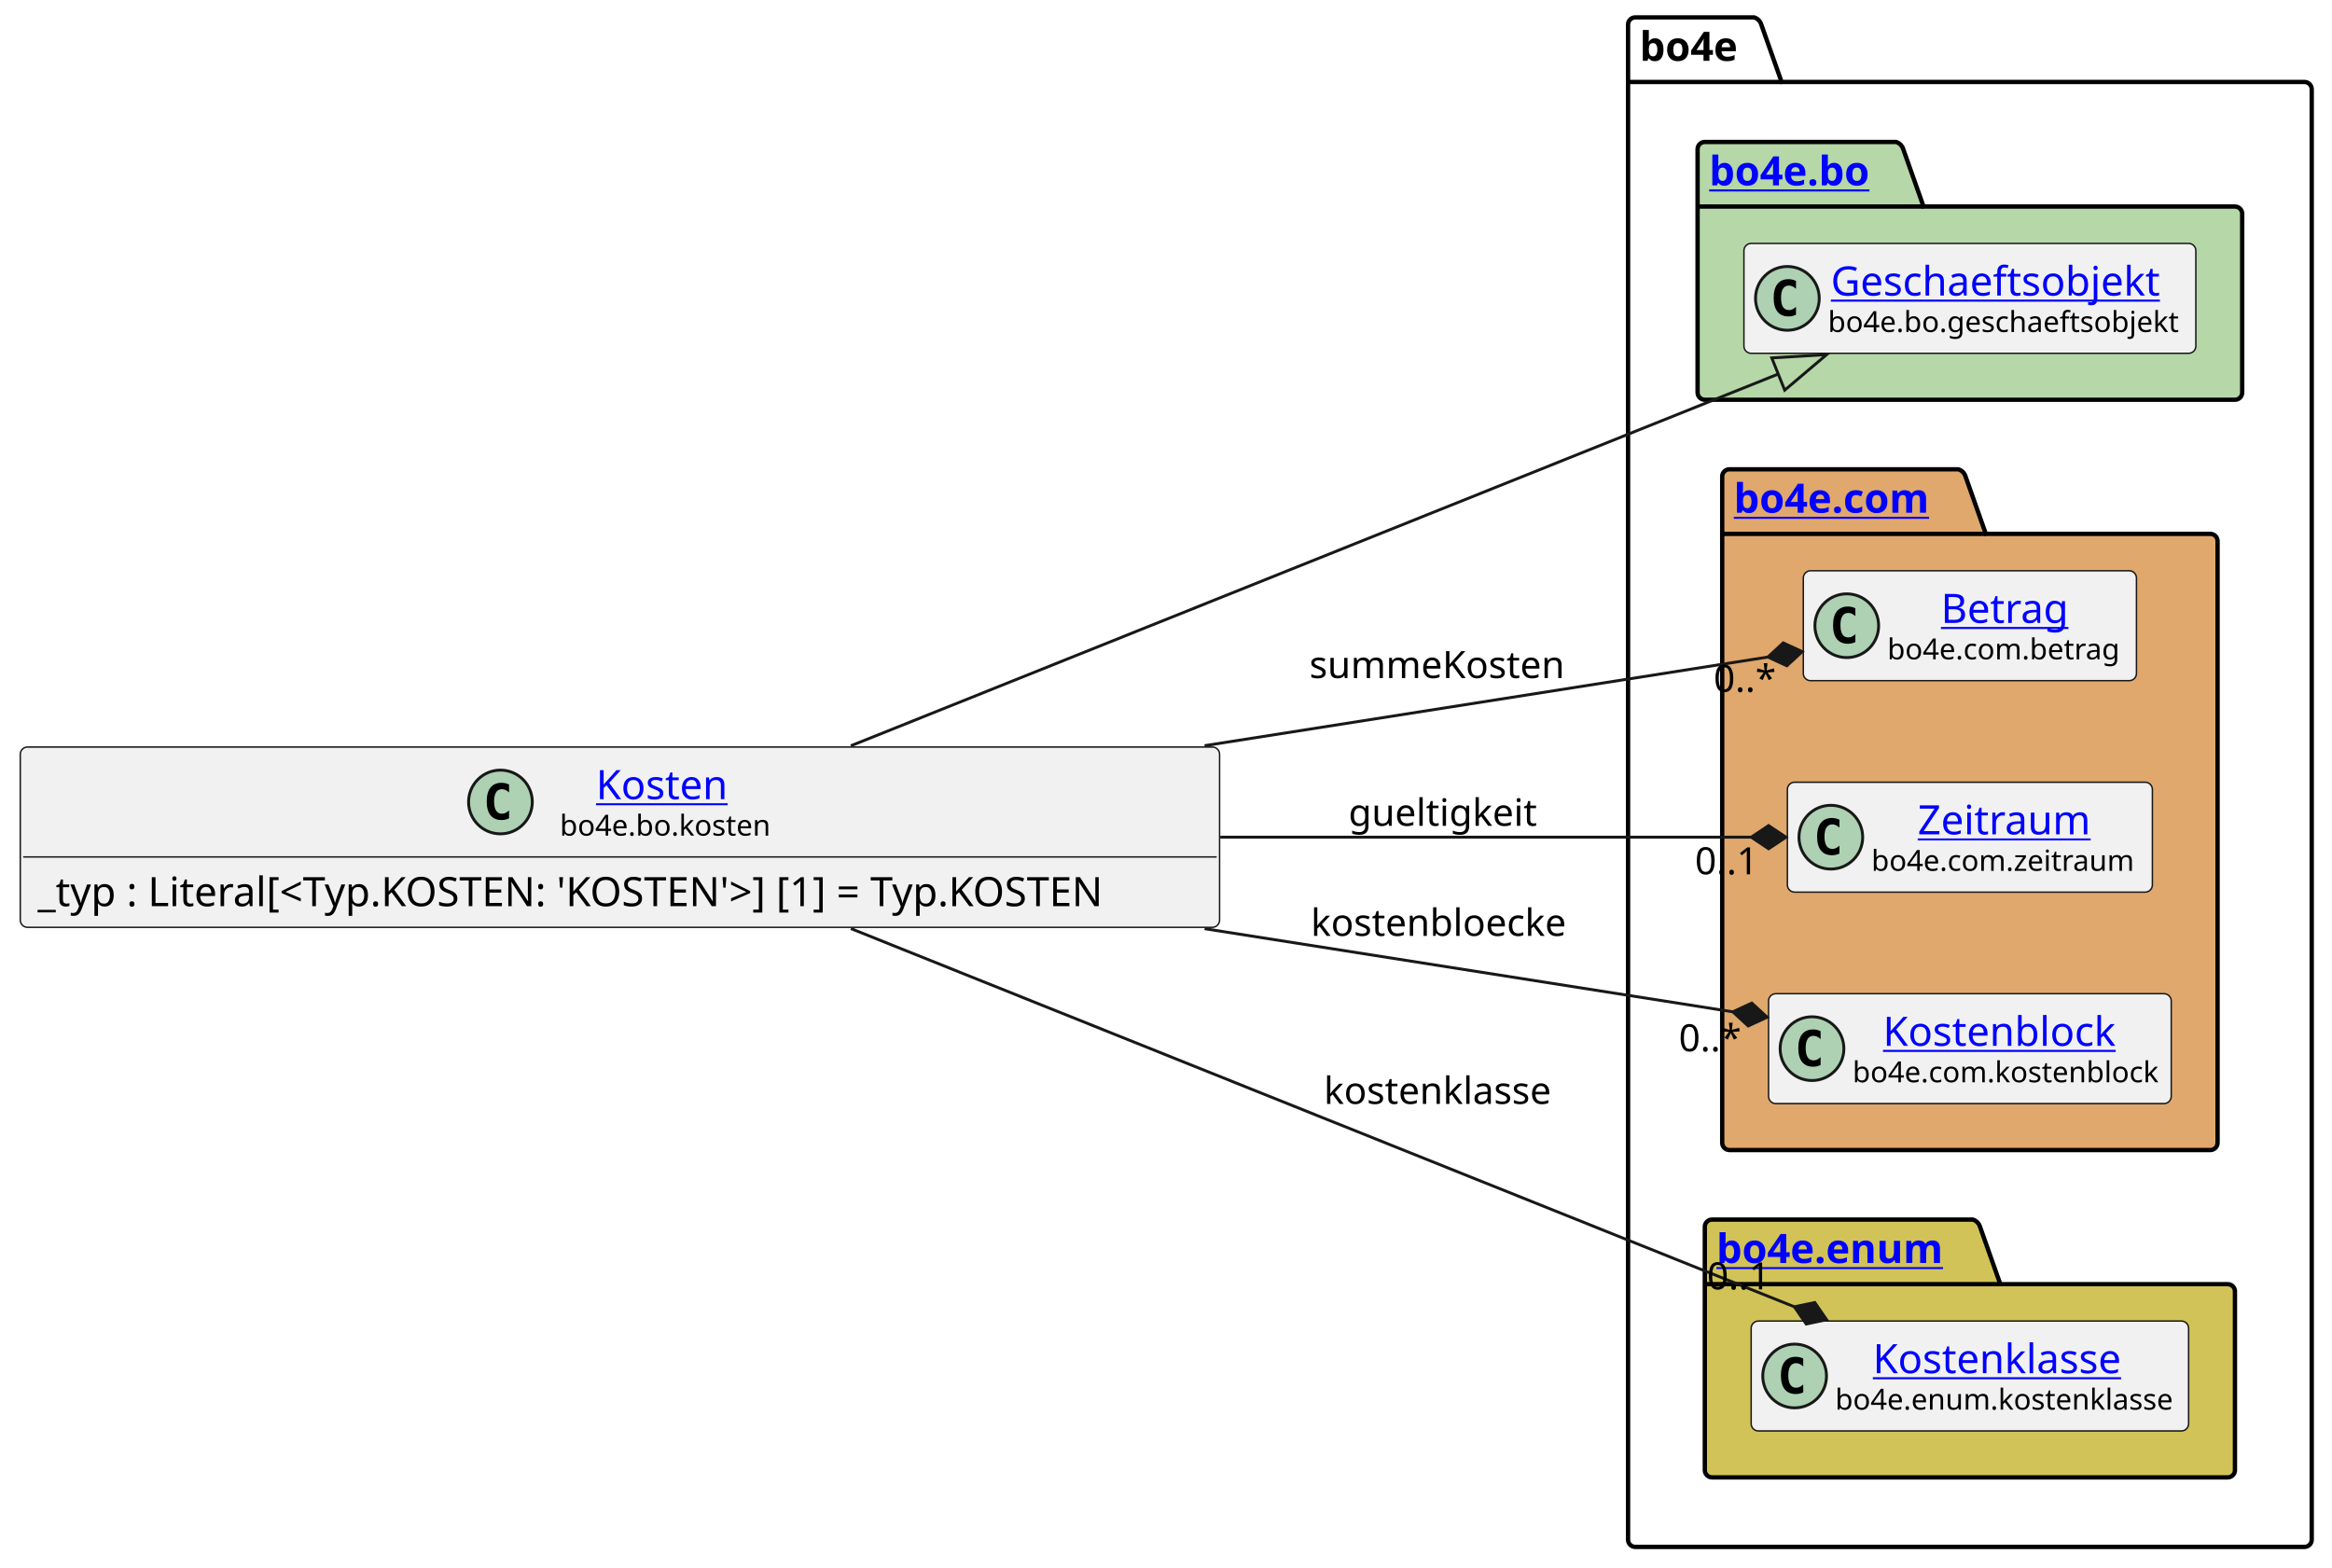
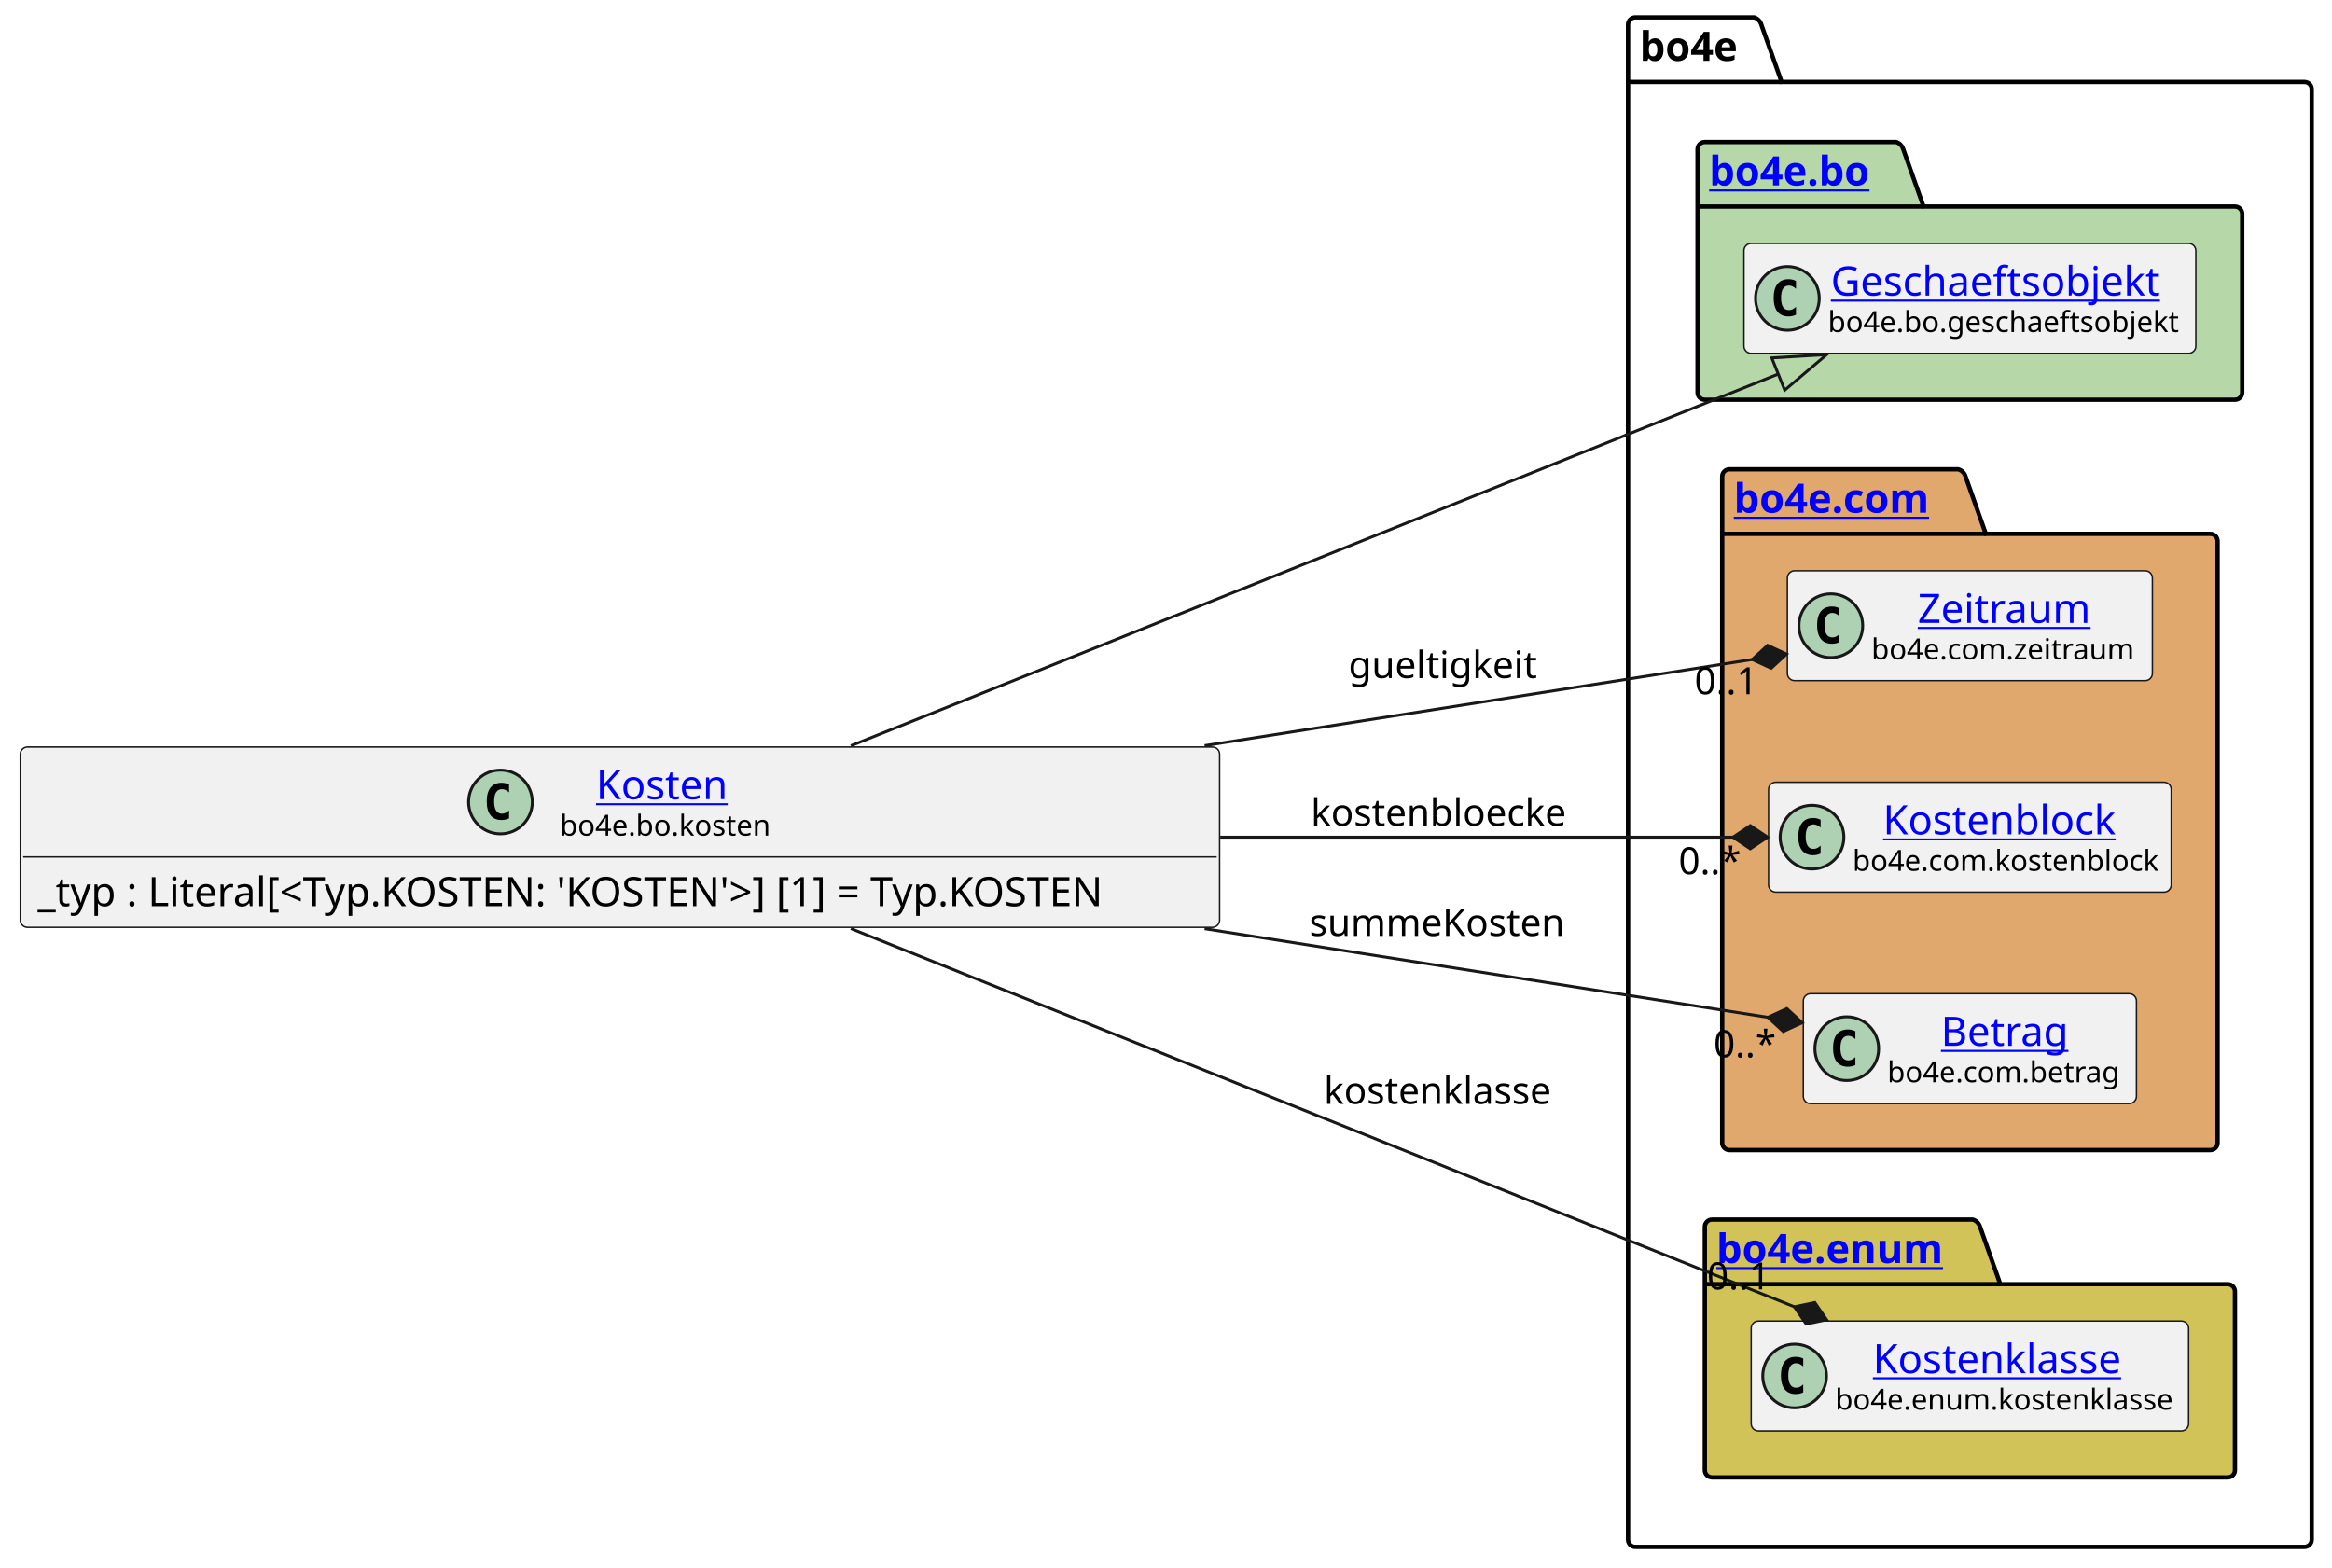
<svg xmlns="http://www.w3.org/2000/svg" xmlns:xlink="http://www.w3.org/1999/xlink" contentStyleType="text/css" height="541px" preserveAspectRatio="none" style="width:805px;height:541px;background:#FFFFFF;" version="1.1" viewBox="0 0 805 541" width="805px" zoomAndPan="magnify">
  <defs />
  <g>
    <g id="cluster_bo4e">
      <path d="M564.5,6 L605.5,6 A3.75,3.75 0 0 1 608,8.5 L615,28.297 L795.5,28.297 A2.5,2.5 0 0 1 798,30.797 L798,531.5 A2.5,2.5 0 0 1 795.5,534 L564.5,534 A2.5,2.5 0 0 1 562,531.5 L562,8.5 A2.5,2.5 0 0 1 564.5,6 " fill="none" style="stroke:#000000;stroke-width:1.5;" />
      <line style="stroke:#000000;stroke-width:1.5;" x1="562" x2="615" y1="28.297" y2="28.297" />
      <text fill="#000000" font-family="sans-serif" font-size="14" font-weight="bold" lengthAdjust="spacing" textLength="40" x="566" y="20.995">bo4e</text>
    </g>
    <g id="cluster_bo">
      <path d="M588.5,49 L654.5,49 A3.75,3.75 0 0 1 657,51.5 L664,71.297 L771.5,71.297 A2.5,2.5 0 0 1 774,73.797 L774,135.5 A2.5,2.5 0 0 1 771.5,138 L588.5,138 A2.5,2.5 0 0 1 586,135.5 L586,51.5 A2.5,2.5 0 0 1 588.5,49 " fill="#B6D7A8" style="stroke:#000000;stroke-width:1.5;" />
      <line style="stroke:#000000;stroke-width:1.5;" x1="586" x2="664" y1="71.297" y2="71.297" />
      <a href="https://bo4e.github.io/BO4E-python/latest/api/bo4e.bo.html" target="_top" title="https://bo4e.github.io/BO4E-python/latest/api/bo4e.bo.html" xlink:actuate="onRequest" xlink:href="https://bo4e.github.io/BO4E-python/latest/api/bo4e.bo.html" xlink:show="new" xlink:title="https://bo4e.github.io/BO4E-python/latest/api/bo4e.bo.html" xlink:type="simple">
        <text fill="#0000FF" font-family="sans-serif" font-size="14" font-weight="bold" lengthAdjust="spacing" text-decoration="underline" textLength="65" x="590" y="63.995">bo4e.bo</text>
      </a>
    </g>
    <g id="cluster_com">
      <path d="M597,162 L676,162 A3.75,3.75 0 0 1 678.5,164.5 L685.5,184.297 L763,184.297 A2.5,2.5 0 0 1 765.5,186.797 L765.5,394.5 A2.5,2.5 0 0 1 763,397 L597,397 A2.5,2.5 0 0 1 594.5,394.5 L594.5,164.5 A2.5,2.5 0 0 1 597,162 " fill="#E0A86C" style="stroke:#000000;stroke-width:1.5;" />
      <line style="stroke:#000000;stroke-width:1.5;" x1="594.5" x2="685.5" y1="184.297" y2="184.297" />
      <a href="https://bo4e.github.io/BO4E-python/latest/api/bo4e.com.html" target="_top" title="https://bo4e.github.io/BO4E-python/latest/api/bo4e.com.html" xlink:actuate="onRequest" xlink:href="https://bo4e.github.io/BO4E-python/latest/api/bo4e.com.html" xlink:show="new" xlink:title="https://bo4e.github.io/BO4E-python/latest/api/bo4e.com.html" xlink:type="simple">
        <text fill="#0000FF" font-family="sans-serif" font-size="14" font-weight="bold" lengthAdjust="spacing" text-decoration="underline" textLength="78" x="598.5" y="176.995">bo4e.com</text>
      </a>
    </g>
    <g id="cluster_enum">
      <path d="M591,421 L681,421 A3.75,3.75 0 0 1 683.5,423.5 L690.5,443.297 L769,443.297 A2.5,2.5 0 0 1 771.5,445.797 L771.5,507.5 A2.5,2.5 0 0 1 769,510 L591,510 A2.5,2.5 0 0 1 588.5,507.5 L588.5,423.5 A2.5,2.5 0 0 1 591,421 " fill="#D1C358" style="stroke:#000000;stroke-width:1.5;" />
      <line style="stroke:#000000;stroke-width:1.5;" x1="588.5" x2="690.5" y1="443.297" y2="443.297" />
      <a href="https://bo4e.github.io/BO4E-python/latest/api/bo4e.enum.html" target="_top" title="https://bo4e.github.io/BO4E-python/latest/api/bo4e.enum.html" xlink:actuate="onRequest" xlink:href="https://bo4e.github.io/BO4E-python/latest/api/bo4e.enum.html" xlink:show="new" xlink:title="https://bo4e.github.io/BO4E-python/latest/api/bo4e.enum.html" xlink:type="simple">
        <text fill="#0000FF" font-family="sans-serif" font-size="14" font-weight="bold" lengthAdjust="spacing" text-decoration="underline" textLength="89" x="592.5" y="435.995">bo4e.enum</text>
      </a>
    </g>
    <g id="elem_Geschaeftsobjekt">
      <rect codeLine="8" fill="#F1F1F1" height="37.938" id="Geschaeftsobjekt" rx="2.5" ry="2.5" style="stroke:#181818;stroke-width:0.5;" width="156" x="602" y="84.03" />
      <ellipse cx="617" cy="102.999" fill="#ADD1B2" rx="11" ry="11" style="stroke:#181818;stroke-width:1.0;" />
      <path d="M619.969,108.639 Q619.391,108.936 618.75,109.077 Q618.109,109.233 617.406,109.233 Q614.906,109.233 613.578,107.593 Q612.266,105.936 612.266,102.811 Q612.266,99.686 613.578,98.03 Q614.906,96.374 617.406,96.374 Q618.109,96.374 618.75,96.53 Q619.406,96.686 619.969,96.983 L619.969,99.702 Q619.344,99.124 618.75,98.858 Q618.156,98.577 617.531,98.577 Q616.188,98.577 615.5,99.655 Q614.812,100.718 614.812,102.811 Q614.812,104.905 615.5,105.983 Q616.188,107.046 617.531,107.046 Q618.156,107.046 618.75,106.78 Q619.344,106.499 619.969,105.921 L619.969,108.639 Z " fill="#000000" />
      <a href="https://bo4e.github.io/BO4E-python/latest/api/bo4e.bo.html#bo4e.bo.geschaeftsobjekt.Geschaeftsobjekt" target="_top" title="https://bo4e.github.io/BO4E-python/latest/api/bo4e.bo.html#bo4e.bo.geschaeftsobjekt.Geschaeftsobjekt" xlink:actuate="onRequest" xlink:href="https://bo4e.github.io/BO4E-python/latest/api/bo4e.bo.html#bo4e.bo.geschaeftsobjekt.Geschaeftsobjekt" xlink:show="new" xlink:title="https://bo4e.github.io/BO4E-python/latest/api/bo4e.bo.html#bo4e.bo.geschaeftsobjekt.Geschaeftsobjekt" xlink:type="simple">
        <text fill="#0000FF" font-family="sans-serif" font-size="14" lengthAdjust="spacing" text-decoration="underline" textLength="122" x="632" y="102.025">Geschaeftsobjekt</text>
      </a>
      <text fill="#000000" font-family="sans-serif" font-size="10" lengthAdjust="spacing" textLength="124" x="631" y="114.609">bo4e.bo.geschaeftsobjekt</text>
    </g>
-     <g id="elem_Betrag">
-       <rect codeLine="11" fill="#F1F1F1" height="37.938" id="Betrag" rx="2.5" ry="2.5" style="stroke:#181818;stroke-width:0.5;" width="115" x="622.5" y="197.03" />
-       <ellipse cx="637.5" cy="215.999" fill="#ADD1B2" rx="11" ry="11" style="stroke:#181818;stroke-width:1.0;" />
-       <path d="M640.469,221.639 Q639.891,221.936 639.25,222.077 Q638.609,222.233 637.906,222.233 Q635.406,222.233 634.078,220.593 Q632.766,218.936 632.766,215.811 Q632.766,212.686 634.078,211.03 Q635.406,209.374 637.906,209.374 Q638.609,209.374 639.25,209.53 Q639.906,209.686 640.469,209.983 L640.469,212.702 Q639.844,212.124 639.25,211.858 Q638.656,211.577 638.031,211.577 Q636.688,211.577 636,212.655 Q635.312,213.718 635.312,215.811 Q635.312,217.905 636,218.983 Q636.688,220.046 638.031,220.046 Q638.656,220.046 639.25,219.78 Q639.844,219.499 640.469,218.921 L640.469,221.639 Z " fill="#000000" />
-       <a href="https://bo4e.github.io/BO4E-python/latest/api/bo4e.com.html#bo4e.com.betrag.Betrag" target="_top" title="https://bo4e.github.io/BO4E-python/latest/api/bo4e.com.html#bo4e.com.betrag.Betrag" xlink:actuate="onRequest" xlink:href="https://bo4e.github.io/BO4E-python/latest/api/bo4e.com.html#bo4e.com.betrag.Betrag" xlink:show="new" xlink:title="https://bo4e.github.io/BO4E-python/latest/api/bo4e.com.html#bo4e.com.betrag.Betrag" xlink:type="simple">
-         <text fill="#0000FF" font-family="sans-serif" font-size="14" lengthAdjust="spacing" text-decoration="underline" textLength="46" x="670" y="215.025">Betrag</text>
+     <g id="elem_Zeitraum">
+       <rect codeLine="11" fill="#F1F1F1" height="37.938" id="Zeitraum" rx="2.5" ry="2.5" style="stroke:#181818;stroke-width:0.5;" width="126" x="617" y="197.03" />
+       <ellipse cx="632" cy="215.999" fill="#ADD1B2" rx="11" ry="11" style="stroke:#181818;stroke-width:1.0;" />
+       <path d="M634.969,221.639 Q634.391,221.936 633.75,222.077 Q633.109,222.233 632.406,222.233 Q629.906,222.233 628.578,220.593 Q627.266,218.936 627.266,215.811 Q627.266,212.686 628.578,211.03 Q629.906,209.374 632.406,209.374 Q633.109,209.374 633.75,209.53 Q634.406,209.686 634.969,209.983 L634.969,212.702 Q634.344,212.124 633.75,211.858 Q633.156,211.577 632.531,211.577 Q631.188,211.577 630.5,212.655 Q629.812,213.718 629.812,215.811 Q629.812,217.905 630.5,218.983 Q631.188,220.046 632.531,220.046 Q633.156,220.046 633.75,219.78 Q634.344,219.499 634.969,218.921 L634.969,221.639 Z " fill="#000000" />
+       <a href="https://bo4e.github.io/BO4E-python/latest/api/bo4e.com.html#bo4e.com.zeitraum.Zeitraum" target="_top" title="https://bo4e.github.io/BO4E-python/latest/api/bo4e.com.html#bo4e.com.zeitraum.Zeitraum" xlink:actuate="onRequest" xlink:href="https://bo4e.github.io/BO4E-python/latest/api/bo4e.com.html#bo4e.com.zeitraum.Zeitraum" xlink:show="new" xlink:title="https://bo4e.github.io/BO4E-python/latest/api/bo4e.com.html#bo4e.com.zeitraum.Zeitraum" xlink:type="simple">
+         <text fill="#0000FF" font-family="sans-serif" font-size="14" lengthAdjust="spacing" text-decoration="underline" textLength="62" x="662" y="215.025">Zeitraum</text>
      </a>
-       <text fill="#000000" font-family="sans-serif" font-size="10" lengthAdjust="spacing" textLength="83" x="651.5" y="227.609">bo4e.com.betrag</text>
-     </g>
-     <g id="elem_Zeitraum">
-       <rect codeLine="12" fill="#F1F1F1" height="37.938" id="Zeitraum" rx="2.5" ry="2.5" style="stroke:#181818;stroke-width:0.5;" width="126" x="617" y="270.03" />
-       <ellipse cx="632" cy="288.999" fill="#ADD1B2" rx="11" ry="11" style="stroke:#181818;stroke-width:1.0;" />
-       <path d="M634.969,294.639 Q634.391,294.936 633.75,295.077 Q633.109,295.233 632.406,295.233 Q629.906,295.233 628.578,293.592 Q627.266,291.936 627.266,288.811 Q627.266,285.686 628.578,284.03 Q629.906,282.374 632.406,282.374 Q633.109,282.374 633.75,282.53 Q634.406,282.686 634.969,282.983 L634.969,285.702 Q634.344,285.124 633.75,284.858 Q633.156,284.577 632.531,284.577 Q631.188,284.577 630.5,285.655 Q629.812,286.717 629.812,288.811 Q629.812,290.905 630.5,291.983 Q631.188,293.046 632.531,293.046 Q633.156,293.046 633.75,292.78 Q634.344,292.499 634.969,291.921 L634.969,294.639 Z " fill="#000000" />
-       <a href="https://bo4e.github.io/BO4E-python/latest/api/bo4e.com.html#bo4e.com.zeitraum.Zeitraum" target="_top" title="https://bo4e.github.io/BO4E-python/latest/api/bo4e.com.html#bo4e.com.zeitraum.Zeitraum" xlink:actuate="onRequest" xlink:href="https://bo4e.github.io/BO4E-python/latest/api/bo4e.com.html#bo4e.com.zeitraum.Zeitraum" xlink:show="new" xlink:title="https://bo4e.github.io/BO4E-python/latest/api/bo4e.com.html#bo4e.com.zeitraum.Zeitraum" xlink:type="simple">
-         <text fill="#0000FF" font-family="sans-serif" font-size="14" lengthAdjust="spacing" text-decoration="underline" textLength="62" x="662" y="288.025">Zeitraum</text>
-       </a>
-       <text fill="#000000" font-family="sans-serif" font-size="10" lengthAdjust="spacing" textLength="94" x="646" y="300.609">bo4e.com.zeitraum</text>
+       <text fill="#000000" font-family="sans-serif" font-size="10" lengthAdjust="spacing" textLength="94" x="646" y="227.609">bo4e.com.zeitraum</text>
    </g>
    <g id="elem_Kostenblock">
-       <rect codeLine="13" fill="#F1F1F1" height="37.938" id="Kostenblock" rx="2.5" ry="2.5" style="stroke:#181818;stroke-width:0.5;" width="139" x="610.5" y="343.03" />
-       <ellipse cx="625.5" cy="361.999" fill="#ADD1B2" rx="11" ry="11" style="stroke:#181818;stroke-width:1.0;" />
-       <path d="M628.469,367.639 Q627.891,367.936 627.25,368.077 Q626.609,368.233 625.906,368.233 Q623.406,368.233 622.078,366.592 Q620.766,364.936 620.766,361.811 Q620.766,358.686 622.078,357.03 Q623.406,355.374 625.906,355.374 Q626.609,355.374 627.25,355.53 Q627.906,355.686 628.469,355.983 L628.469,358.702 Q627.844,358.124 627.25,357.858 Q626.656,357.577 626.031,357.577 Q624.688,357.577 624,358.655 Q623.312,359.717 623.312,361.811 Q623.312,363.905 624,364.983 Q624.688,366.046 626.031,366.046 Q626.656,366.046 627.25,365.78 Q627.844,365.499 628.469,364.921 L628.469,367.639 Z " fill="#000000" />
+       <rect codeLine="12" fill="#F1F1F1" height="37.938" id="Kostenblock" rx="2.5" ry="2.5" style="stroke:#181818;stroke-width:0.5;" width="139" x="610.5" y="270.03" />
+       <ellipse cx="625.5" cy="288.999" fill="#ADD1B2" rx="11" ry="11" style="stroke:#181818;stroke-width:1.0;" />
+       <path d="M628.469,294.639 Q627.891,294.936 627.25,295.077 Q626.609,295.233 625.906,295.233 Q623.406,295.233 622.078,293.592 Q620.766,291.936 620.766,288.811 Q620.766,285.686 622.078,284.03 Q623.406,282.374 625.906,282.374 Q626.609,282.374 627.25,282.53 Q627.906,282.686 628.469,282.983 L628.469,285.702 Q627.844,285.124 627.25,284.858 Q626.656,284.577 626.031,284.577 Q624.688,284.577 624,285.655 Q623.312,286.717 623.312,288.811 Q623.312,290.905 624,291.983 Q624.688,293.046 626.031,293.046 Q626.656,293.046 627.25,292.78 Q627.844,292.499 628.469,291.921 L628.469,294.639 Z " fill="#000000" />
      <a href="https://bo4e.github.io/BO4E-python/latest/api/bo4e.com.html#bo4e.com.kostenblock.Kostenblock" target="_top" title="https://bo4e.github.io/BO4E-python/latest/api/bo4e.com.html#bo4e.com.kostenblock.Kostenblock" xlink:actuate="onRequest" xlink:href="https://bo4e.github.io/BO4E-python/latest/api/bo4e.com.html#bo4e.com.kostenblock.Kostenblock" xlink:show="new" xlink:title="https://bo4e.github.io/BO4E-python/latest/api/bo4e.com.html#bo4e.com.kostenblock.Kostenblock" xlink:type="simple">
-         <text fill="#0000FF" font-family="sans-serif" font-size="14" lengthAdjust="spacing" text-decoration="underline" textLength="86" x="650" y="361.025">Kostenblock</text>
+         <text fill="#0000FF" font-family="sans-serif" font-size="14" lengthAdjust="spacing" text-decoration="underline" textLength="86" x="650" y="288.025">Kostenblock</text>
      </a>
-       <text fill="#000000" font-family="sans-serif" font-size="10" lengthAdjust="spacing" textLength="107" x="639.5" y="373.609">bo4e.com.kostenblock</text>
+       <text fill="#000000" font-family="sans-serif" font-size="10" lengthAdjust="spacing" textLength="107" x="639.5" y="300.609">bo4e.com.kostenblock</text>
+     </g>
+     <g id="elem_Betrag">
+       <rect codeLine="13" fill="#F1F1F1" height="37.938" id="Betrag" rx="2.5" ry="2.5" style="stroke:#181818;stroke-width:0.5;" width="115" x="622.5" y="343.03" />
+       <ellipse cx="637.5" cy="361.999" fill="#ADD1B2" rx="11" ry="11" style="stroke:#181818;stroke-width:1.0;" />
+       <path d="M640.469,367.639 Q639.891,367.936 639.25,368.077 Q638.609,368.233 637.906,368.233 Q635.406,368.233 634.078,366.592 Q632.766,364.936 632.766,361.811 Q632.766,358.686 634.078,357.03 Q635.406,355.374 637.906,355.374 Q638.609,355.374 639.25,355.53 Q639.906,355.686 640.469,355.983 L640.469,358.702 Q639.844,358.124 639.25,357.858 Q638.656,357.577 638.031,357.577 Q636.688,357.577 636,358.655 Q635.312,359.717 635.312,361.811 Q635.312,363.905 636,364.983 Q636.688,366.046 638.031,366.046 Q638.656,366.046 639.25,365.78 Q639.844,365.499 640.469,364.921 L640.469,367.639 Z " fill="#000000" />
+       <a href="https://bo4e.github.io/BO4E-python/latest/api/bo4e.com.html#bo4e.com.betrag.Betrag" target="_top" title="https://bo4e.github.io/BO4E-python/latest/api/bo4e.com.html#bo4e.com.betrag.Betrag" xlink:actuate="onRequest" xlink:href="https://bo4e.github.io/BO4E-python/latest/api/bo4e.com.html#bo4e.com.betrag.Betrag" xlink:show="new" xlink:title="https://bo4e.github.io/BO4E-python/latest/api/bo4e.com.html#bo4e.com.betrag.Betrag" xlink:type="simple">
+         <text fill="#0000FF" font-family="sans-serif" font-size="14" lengthAdjust="spacing" text-decoration="underline" textLength="46" x="670" y="361.025">Betrag</text>
+       </a>
+       <text fill="#000000" font-family="sans-serif" font-size="10" lengthAdjust="spacing" textLength="83" x="651.5" y="373.609">bo4e.com.betrag</text>
    </g>
    <g id="elem_Kostenklasse">
      <rect codeLine="16" fill="#F1F1F1" height="37.938" id="Kostenklasse" rx="2.5" ry="2.5" style="stroke:#181818;stroke-width:0.5;" width="151" x="604.5" y="456.03" />
      <ellipse cx="619.5" cy="474.999" fill="#ADD1B2" rx="11" ry="11" style="stroke:#181818;stroke-width:1.0;" />
      <path d="M622.469,480.639 Q621.891,480.936 621.25,481.077 Q620.609,481.233 619.906,481.233 Q617.406,481.233 616.078,479.592 Q614.766,477.936 614.766,474.811 Q614.766,471.686 616.078,470.03 Q617.406,468.374 619.906,468.374 Q620.609,468.374 621.25,468.53 Q621.906,468.686 622.469,468.983 L622.469,471.702 Q621.844,471.124 621.25,470.858 Q620.656,470.577 620.031,470.577 Q618.688,470.577 618,471.655 Q617.312,472.717 617.312,474.811 Q617.312,476.905 618,477.983 Q618.688,479.046 620.031,479.046 Q620.656,479.046 621.25,478.78 Q621.844,478.499 622.469,477.921 L622.469,480.639 Z " fill="#000000" />
      <a href="https://bo4e.github.io/BO4E-python/latest/api/bo4e.enum.html#bo4e.enum.kostenklasse.Kostenklasse" target="_top" title="https://bo4e.github.io/BO4E-python/latest/api/bo4e.enum.html#bo4e.enum.kostenklasse.Kostenklasse" xlink:actuate="onRequest" xlink:href="https://bo4e.github.io/BO4E-python/latest/api/bo4e.enum.html#bo4e.enum.kostenklasse.Kostenklasse" xlink:show="new" xlink:title="https://bo4e.github.io/BO4E-python/latest/api/bo4e.enum.html#bo4e.enum.kostenklasse.Kostenklasse" xlink:type="simple">
        <text fill="#0000FF" font-family="sans-serif" font-size="14" lengthAdjust="spacing" text-decoration="underline" textLength="93" x="646.5" y="474.025">Kostenklasse</text>
      </a>
      <text fill="#000000" font-family="sans-serif" font-size="10" lengthAdjust="spacing" textLength="119" x="633.5" y="486.609">bo4e.enum.kostenklasse</text>
    </g>
    <g id="elem_Kosten">
      <rect codeLine="3" fill="#F1F1F1" height="62.234" id="Kosten" rx="2.5" ry="2.5" style="stroke:#181818;stroke-width:0.5;" width="414" x="7" y="257.88" />
      <ellipse cx="172.75" cy="276.849" fill="#ADD1B2" rx="11" ry="11" style="stroke:#181818;stroke-width:1.0;" />
      <path d="M175.719,282.489 Q175.141,282.786 174.5,282.927 Q173.859,283.083 173.156,283.083 Q170.656,283.083 169.328,281.442 Q168.016,279.786 168.016,276.661 Q168.016,273.536 169.328,271.88 Q170.656,270.224 173.156,270.224 Q173.859,270.224 174.5,270.38 Q175.156,270.536 175.719,270.833 L175.719,273.552 Q175.094,272.974 174.5,272.708 Q173.906,272.427 173.281,272.427 Q171.938,272.427 171.25,273.505 Q170.562,274.567 170.562,276.661 Q170.562,278.755 171.25,279.833 Q171.938,280.896 173.281,280.896 Q173.906,280.896 174.5,280.63 Q175.094,280.349 175.719,279.771 L175.719,282.489 Z " fill="#000000" />
      <a href="https://bo4e.github.io/BO4E-python/latest/api/bo4e.bo.html#bo4e.bo.kosten.Kosten" target="_top" title="https://bo4e.github.io/BO4E-python/latest/api/bo4e.bo.html#bo4e.bo.kosten.Kosten" xlink:actuate="onRequest" xlink:href="https://bo4e.github.io/BO4E-python/latest/api/bo4e.bo.html#bo4e.bo.kosten.Kosten" xlink:show="new" xlink:title="https://bo4e.github.io/BO4E-python/latest/api/bo4e.bo.html#bo4e.bo.kosten.Kosten" xlink:type="simple">
        <text fill="#0000FF" font-family="sans-serif" font-size="14" lengthAdjust="spacing" text-decoration="underline" textLength="49" x="205.75" y="275.875">Kosten</text>
      </a>
      <text fill="#000000" font-family="sans-serif" font-size="10" lengthAdjust="spacing" textLength="74" x="193.25" y="288.459">bo4e.bo.kosten</text>
      <line style="stroke:#181818;stroke-width:0.5;" x1="8" x2="420" y1="295.817" y2="295.817" />
      <text fill="#000000" font-family="sans-serif" font-size="14" lengthAdjust="spacing" textLength="402" x="13" y="312.813">_typ : Literal[&lt;Typ.KOSTEN: 'KOSTEN'&gt;] [1] = Typ.KOSTEN</text>
    </g>
    <g id="link_Kosten_Geschaeftsobjekt">
      <path codeLine="19" d="M293.71,257.45 C390.15,218.79 533.853,161.188 613.843,129.118 " fill="none" id="Kosten-to-Geschaeftsobjekt" style="stroke:#181818;stroke-width:1.0;" />
      <polygon fill="none" points="630.55,122.42,611.61,123.549,616.076,134.687,630.55,122.42" style="stroke:#181818;stroke-width:1.0;" />
    </g>
    <g id="link_Kosten_Kostenklasse">
      <path codeLine="20" d="M293.71,320.55 C390.15,359.21 539.422,419.044 619.412,451.114 " fill="none" id="Kosten-to-Kostenklasse" style="stroke:#181818;stroke-width:1.0;" />
      <polygon fill="#181818" points="630.55,455.58,626.469,449.635,619.412,451.114,623.492,457.06,630.55,455.58" style="stroke:#181818;stroke-width:1.0;" />
      <text fill="#000000" font-family="sans-serif" font-size="13" lengthAdjust="spacing" textLength="83" x="457" y="381.067">kostenklasse</text>
      <text fill="#000000" font-family="sans-serif" font-size="13" lengthAdjust="spacing" textLength="24" x="589.267" y="445.095">0..1</text>
    </g>
    <g id="link_Kosten_Zeitraum">
-       <path codeLine="21" d="M421.22,289 C492.02,289 554.05,289 604.52,289 " fill="none" id="Kosten-to-Zeitraum" style="stroke:#181818;stroke-width:1.0;" />
-       <polygon fill="#181818" points="616.52,289,610.52,285,604.52,289,610.52,293,616.52,289" style="stroke:#181818;stroke-width:1.0;" />
-       <text fill="#000000" font-family="sans-serif" font-size="13" lengthAdjust="spacing" textLength="66" x="465.5" y="285.067">gueltigkeit</text>
-       <text fill="#000000" font-family="sans-serif" font-size="13" lengthAdjust="spacing" textLength="24" x="585.09" y="301.812">0..1</text>
+       <path codeLine="21" d="M415.82,257.41 C488.32,246 553.096,235.804 604.856,227.664 " fill="none" id="Kosten-to-Zeitraum" style="stroke:#181818;stroke-width:1.0;" />
+       <polygon fill="#181818" points="616.71,225.8,610.161,222.781,604.856,227.664,611.404,230.684,616.71,225.8" style="stroke:#181818;stroke-width:1.0;" />
+       <text fill="#000000" font-family="sans-serif" font-size="13" lengthAdjust="spacing" textLength="66" x="465.5" y="234.067">gueltigkeit</text>
+       <text fill="#000000" font-family="sans-serif" font-size="13" lengthAdjust="spacing" textLength="24" x="584.946" y="239.658">0..1</text>
    </g>
    <g id="link_Kosten_Kostenblock">
-       <path codeLine="22" d="M415.82,320.59 C485.25,331.52 546.636,341.174 598.166,349.284 " fill="none" id="Kosten-to-Kostenblock" style="stroke:#181818;stroke-width:1.0;" />
-       <polygon fill="#181818" points="610.02,351.15,604.715,346.266,598.166,349.284,603.471,354.168,610.02,351.15" style="stroke:#181818;stroke-width:1.0;" />
-       <text fill="#000000" font-family="sans-serif" font-size="13" lengthAdjust="spacing" textLength="92" x="452.5" y="323.067">kostenbloecke</text>
-       <text fill="#000000" font-family="sans-serif" font-size="13" lengthAdjust="spacing" textLength="23" x="579.509" y="362.914">0..*</text>
+       <path codeLine="22" d="M421.22,289 C489.11,289 547.98,289 598.19,289 " fill="none" id="Kosten-to-Kostenblock" style="stroke:#181818;stroke-width:1.0;" />
+       <polygon fill="#181818" points="610.19,289,604.19,285,598.19,289,604.19,293,610.19,289" style="stroke:#181818;stroke-width:1.0;" />
+       <text fill="#000000" font-family="sans-serif" font-size="13" lengthAdjust="spacing" textLength="92" x="452.5" y="285.067">kostenbloecke</text>
+       <text fill="#000000" font-family="sans-serif" font-size="13" lengthAdjust="spacing" textLength="23" x="579.44" y="301.788">0..*</text>
    </g>
    <g id="link_Kosten_Betrag">
-       <path codeLine="23" d="M415.82,257.41 C490.89,245.6 558.536,234.955 610.266,226.815 " fill="none" id="Kosten-to-Betrag" style="stroke:#181818;stroke-width:1.0;" />
-       <polygon fill="#181818" points="622.12,224.95,615.571,221.931,610.266,226.815,616.815,229.834,622.12,224.95" style="stroke:#181818;stroke-width:1.0;" />
-       <text fill="#000000" font-family="sans-serif" font-size="13" lengthAdjust="spacing" textLength="93" x="452" y="234.067">summeKosten</text>
-       <text fill="#000000" font-family="sans-serif" font-size="13" lengthAdjust="spacing" textLength="23" x="591.532" y="238.823">0..*</text>
+       <path codeLine="23" d="M415.82,320.59 C490.89,332.4 558.536,343.045 610.266,351.185 " fill="none" id="Kosten-to-Betrag" style="stroke:#181818;stroke-width:1.0;" />
+       <polygon fill="#181818" points="622.12,353.05,616.815,348.166,610.266,351.185,615.571,356.069,622.12,353.05" style="stroke:#181818;stroke-width:1.0;" />
+       <text fill="#000000" font-family="sans-serif" font-size="13" lengthAdjust="spacing" textLength="93" x="452" y="323.067">summeKosten</text>
+       <text fill="#000000" font-family="sans-serif" font-size="13" lengthAdjust="spacing" textLength="23" x="591.532" y="364.966">0..*</text>
    </g>
  </g>
</svg>
